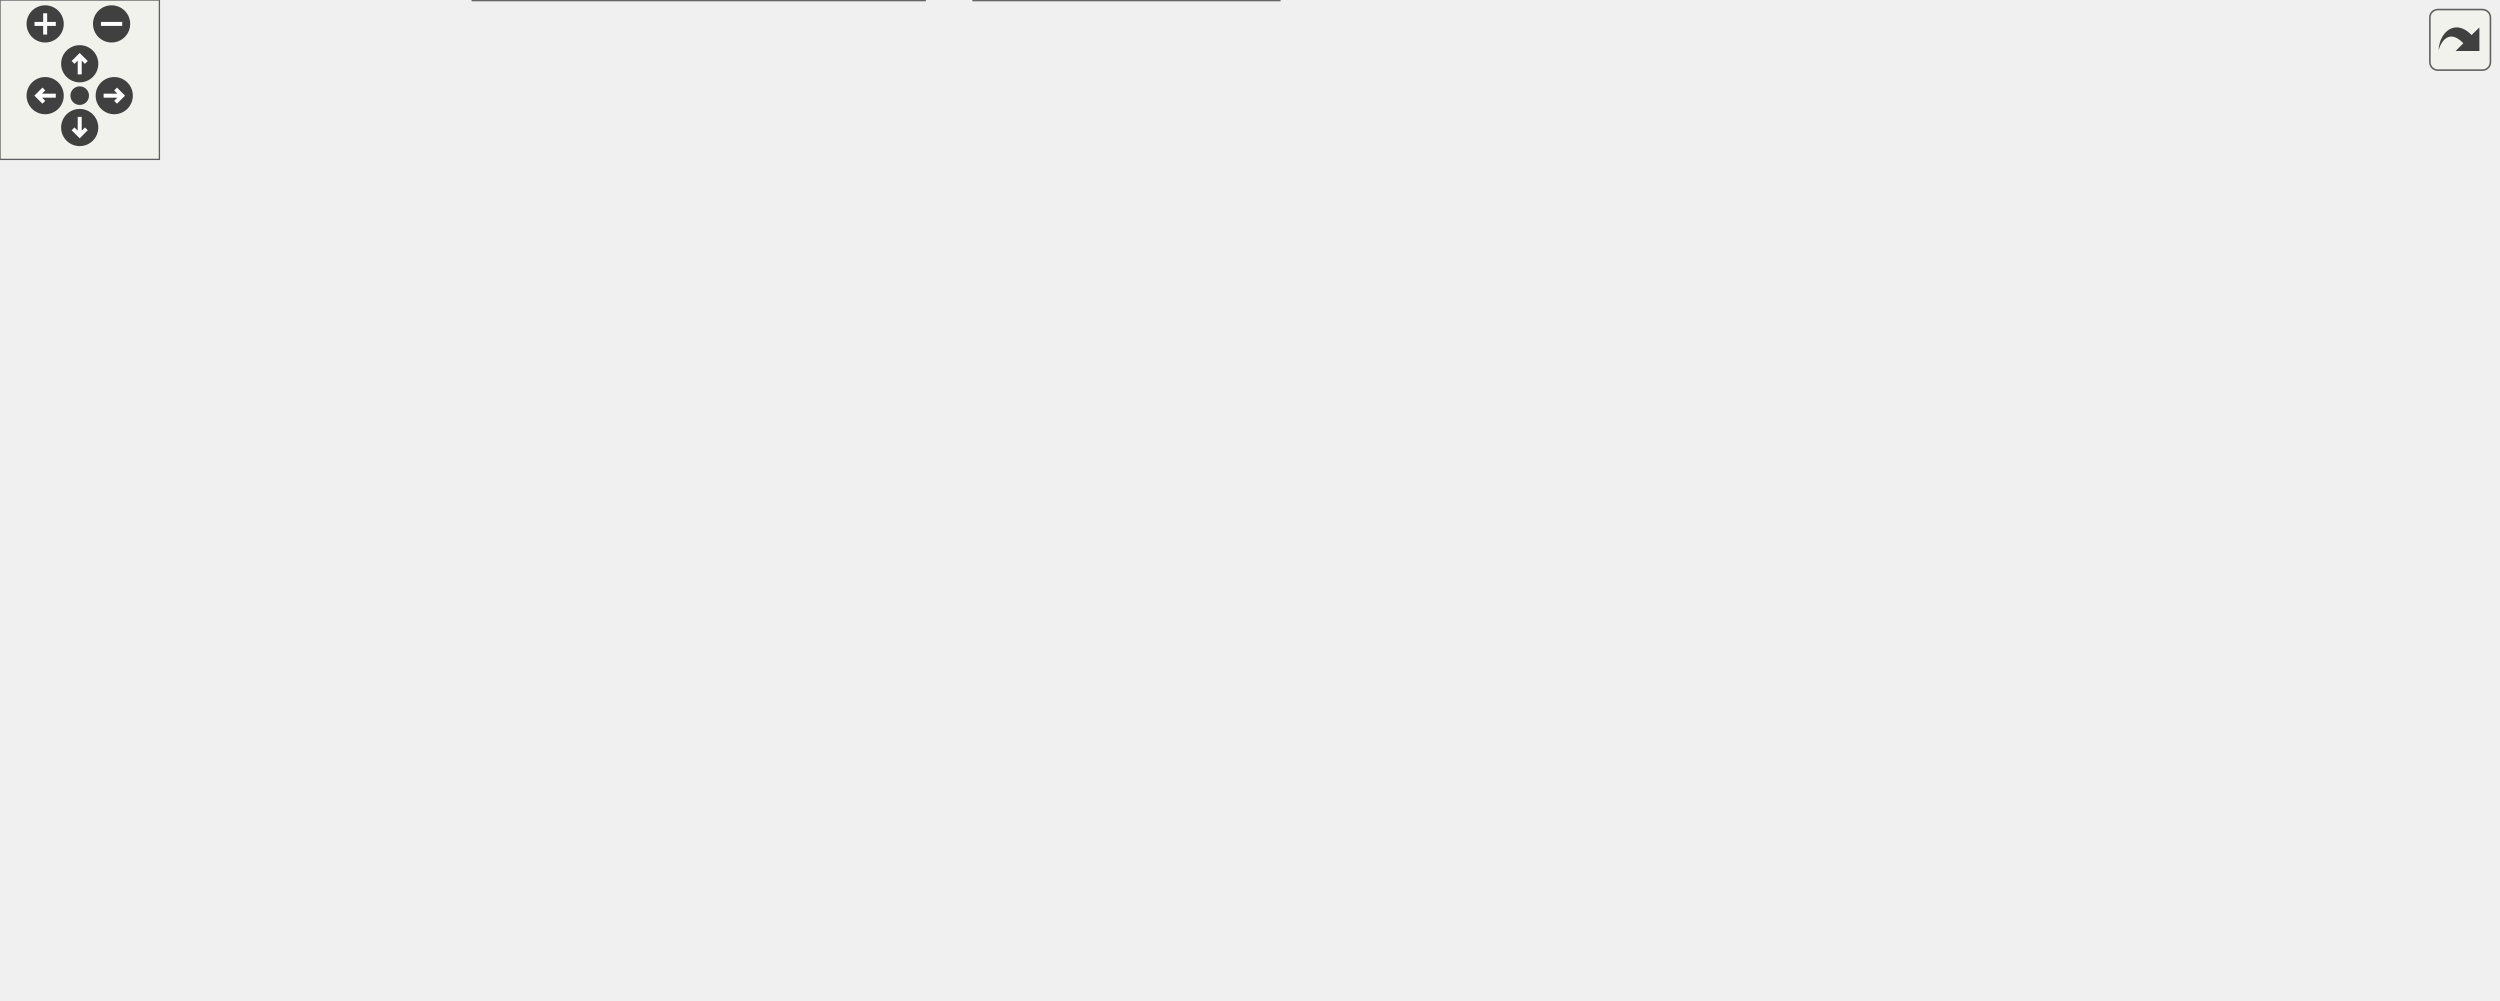
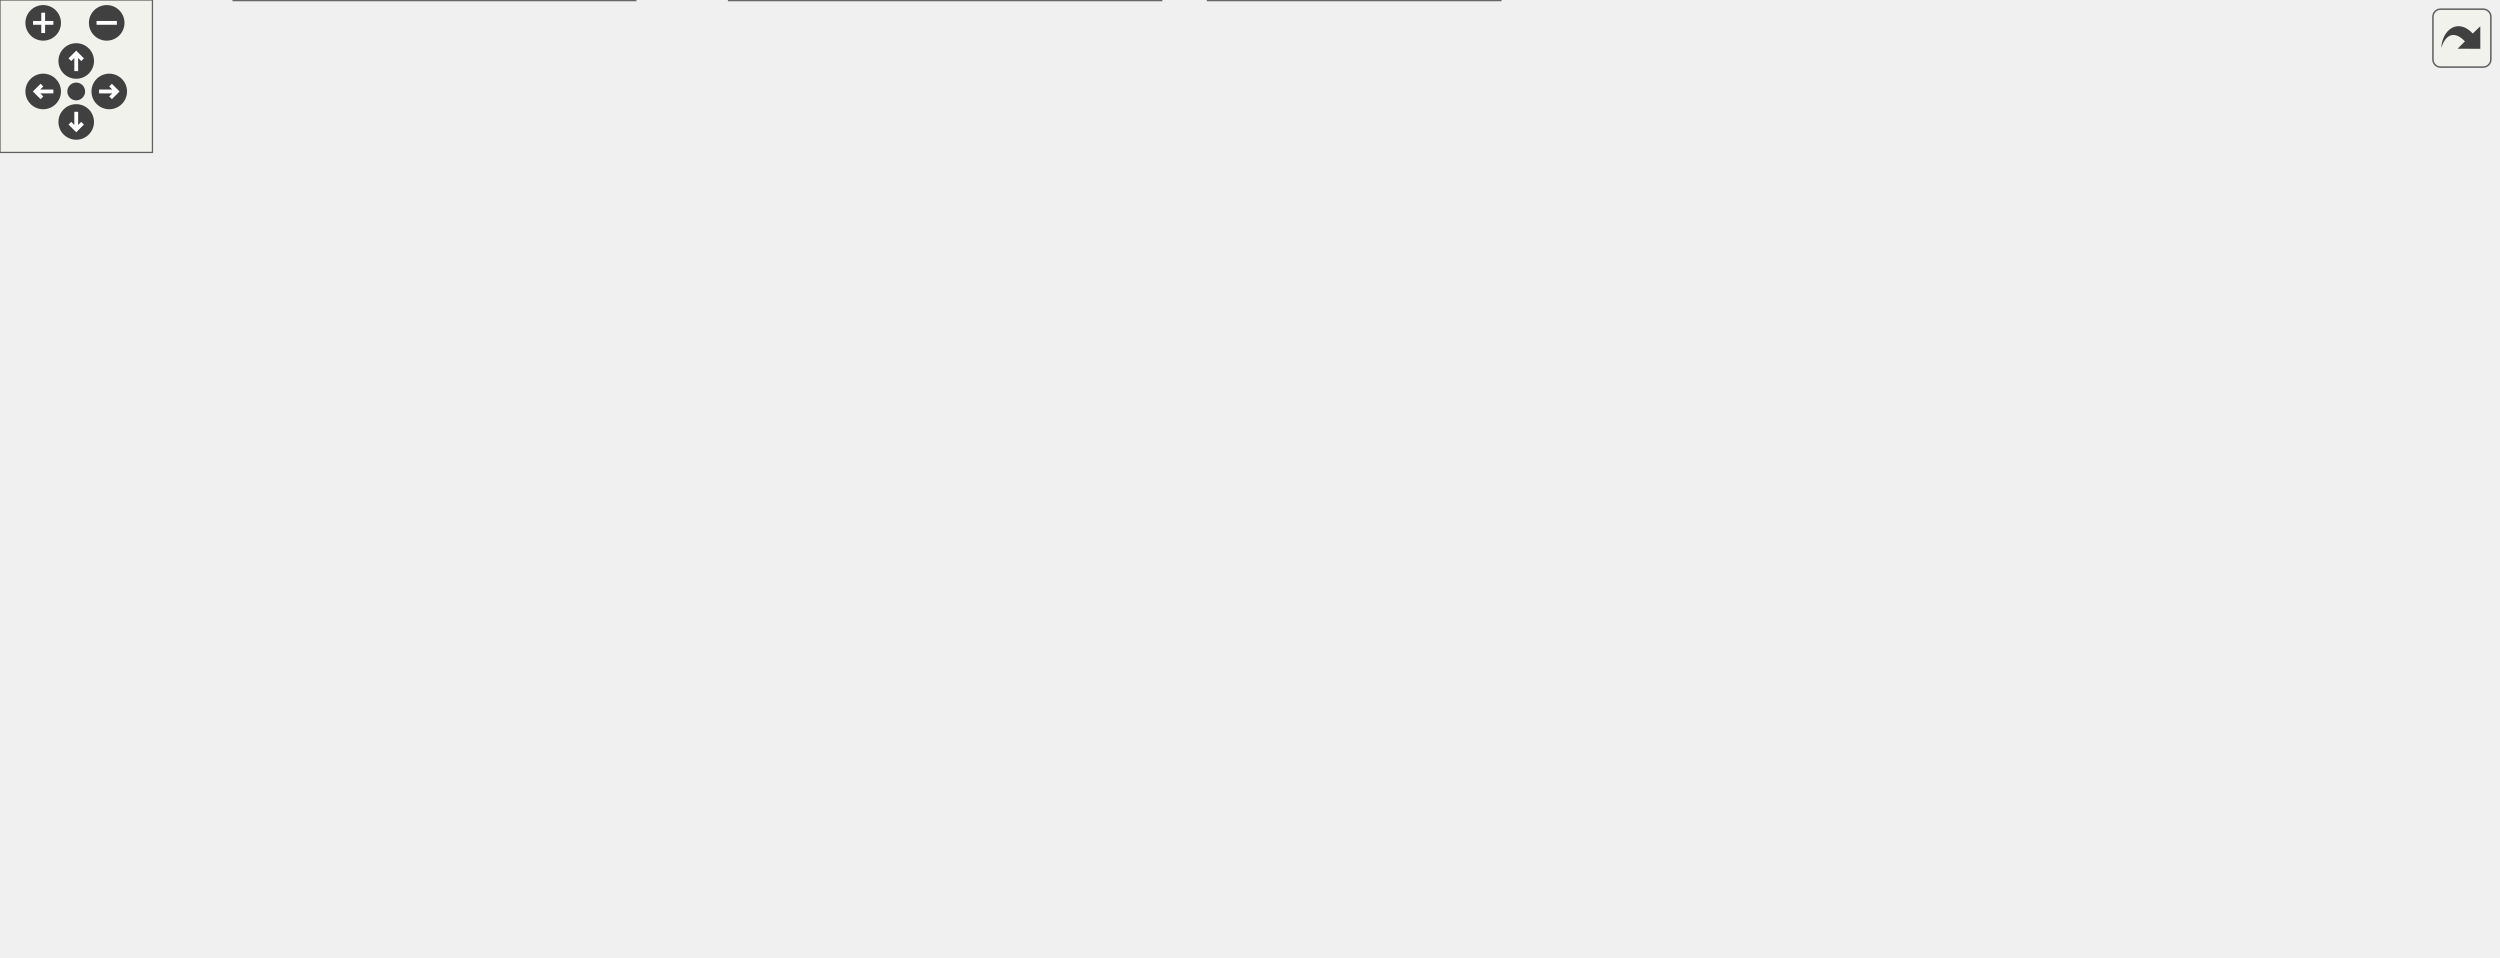
<svg xmlns="http://www.w3.org/2000/svg" xmlns:xlink="http://www.w3.org/1999/xlink" id="main" version="1.1" xml:space="preserve">
  <style type="text/css">
.edge:hover path { stroke: red; }
.edge:hover polygon { stroke: red; fill: red; }
</style>
  <defs>
    <circle id="rim" cx="0" cy="0" r="7" />
    <circle id="rim2" cx="0" cy="0" r="3.5" />
    <g id="zoomPlus">
      <use xlink:href="#rim" fill="#404040">
        <set attributeName="fill" to="#808080" begin="zoomplus.mouseover" end="zoomplus.mouseout" />
      </use>
      <path d="M-4,0h8M0,-4v8" fill="none" stroke="white" stroke-width="1.5" pointer-events="none" />
    </g>
    <g id="zoomMin">
      <use xlink:href="#rim" fill="#404040">
        <set attributeName="fill" to="#808080" begin="zoomminus.mouseover" end="zoomminus.mouseout" />
      </use>
      <path d="M-4,0h8" fill="none" stroke="white" stroke-width="1.5" pointer-events="none" />
    </g>
    <g id="dirArrow">
      <path fill="none" stroke="white" stroke-width="1.5" d="M0,-3.0v7 M-2.5,-0.5L0,-3.0L2.5,-0.5" />
    </g>
    <g id="resetDef">
      <use xlink:href="#rim2" fill="#404040">
        <set attributeName="fill" to="#808080" begin="reset.mouseover" end="reset.mouseout" />
      </use>
    </g>
  </defs>
  <svg id="graph" class="graph">
    <g id="viewport">
      <g id="node1" class="node">
        <g id="a_node1">
          <a xlink:title=" ">
-             <polygon fill="#999999" stroke="#666666" points="425,-316 261,-316 261,-286 425,-286 425,-316" />
-             <text text-anchor="start" x="269" y="-304" font-family="Helvetica,sans-Serif" font-size="10.00">Parameters/ParameterHandler</text>
-             <text text-anchor="middle" x="343" y="-293" font-family="Helvetica,sans-Serif" font-size="10.00">Generic.h</text>
+             <polygon fill="#999999" stroke="#666666" points="413,-316 249,-316 249,-286 413,-286 413,-316" />
+             <text text-anchor="start" x="257" y="-304" font-family="Helvetica,sans-Serif" font-size="10.00">Parameters/ParameterHandler</text>
+             <text text-anchor="middle" x="331" y="-293" font-family="Helvetica,sans-Serif" font-size="10.00">Generic.h</text>
          </a>
        </g>
      </g>
      <g id="node2" class="node">
        <g id="a_node2">
          <a xlink:href="MaCh3Factory_8h.html" target="_top" xlink:title="Factory methods for MaCh3 software which streamline initialisation of different objects.">
-             <polygon fill="white" stroke="#666666" points="132.5,-244.5 5.5,-244.5 5.5,-225.5 132.5,-225.5 132.5,-244.5" />
-             <text text-anchor="middle" x="69" y="-232.5" font-family="Helvetica,sans-Serif" font-size="10.00">Fitters/MaCh3Factory.h</text>
+             <polygon fill="white" stroke="#666666" points="135.5,-244.5 8.5,-244.5 8.5,-225.5 135.5,-225.5 135.5,-244.5" />
+             <text text-anchor="middle" x="72" y="-232.5" font-family="Helvetica,sans-Serif" font-size="10.00">Fitters/MaCh3Factory.h</text>
          </a>
        </g>
      </g>
      <g id="edge1" class="edge">
-         <path fill="none" stroke="#63b8ff" d="M273.11,-283.68C219.66,-271.19 148.11,-254.48 105.46,-244.52" />
-         <polygon fill="#63b8ff" stroke="#63b8ff" points="272.34,-287.09 282.87,-285.95 273.93,-280.27 272.34,-287.09" />
+         <path fill="none" stroke="#63b8ff" d="M264.31,-283.52C213.85,-271.05 146.61,-254.44 106.47,-244.52" />
+         <polygon fill="#63b8ff" stroke="#63b8ff" points="263.61,-286.95 274.16,-285.95 265.29,-280.16 263.61,-286.95" />
      </g>
      <g id="node4" class="node">
        <g id="a_node4">
-           <a xlink:href="ParameterHandlerGeneric_8cpp.html" target="_top" xlink:title=" ">
-             <polygon fill="white" stroke="#666666" points="315,-250 151,-250 151,-220 315,-220 315,-250" />
-             <text text-anchor="start" x="159" y="-238" font-family="Helvetica,sans-Serif" font-size="10.00">Parameters/ParameterHandler</text>
-             <text text-anchor="middle" x="233" y="-227" font-family="Helvetica,sans-Serif" font-size="10.00">Generic.cpp</text>
+           <a xlink:href="PredictiveThrower_8cpp.html" target="_top" xlink:title=" ">
+             <polygon fill="white" stroke="#666666" points="250,-19 92,-19 92,0 250,0 250,-19" />
+             <text text-anchor="middle" x="171" y="-7" font-family="Helvetica,sans-Serif" font-size="10.00">Fitters/PredictiveThrower.cpp</text>
          </a>
        </g>
      </g>
      <g id="edge3" class="edge">
-         <path fill="none" stroke="#63b8ff" d="M309.82,-280.69C292.84,-270.82 272.55,-259.01 257.08,-250.01" />
-         <polygon fill="#63b8ff" stroke="#63b8ff" points="308.46,-283.95 318.86,-285.95 311.98,-277.9 308.46,-283.95" />
+         <path fill="none" stroke="#63b8ff" d="M239.36,-283.89C219.17,-276.5 199.51,-265.72 185,-250 161.83,-224.89 166,-209.67 166,-175.5 166,-175.5 166,-175.5 166,-118.5 166,-81.52 168.96,-37.5 170.33,-19.17" />
+         <polygon fill="#63b8ff" stroke="#63b8ff" points="238.38,-287.25 248.98,-287.15 240.63,-280.63 238.38,-287.25" />
      </g>
      <g id="node5" class="node">
        <g id="a_node5">
+           <a xlink:href="ParameterHandlerGeneric_8cpp.html" target="_top" xlink:title=" ">
+             <polygon fill="white" stroke="#666666" points="358,-250 194,-250 194,-220 358,-220 358,-250" />
+             <text text-anchor="start" x="202" y="-238" font-family="Helvetica,sans-Serif" font-size="10.00">Parameters/ParameterHandler</text>
+             <text text-anchor="middle" x="276" y="-227" font-family="Helvetica,sans-Serif" font-size="10.00">Generic.cpp</text>
+           </a>
+         </g>
+       </g>
+       <g id="edge4" class="edge">
+         <path fill="none" stroke="#63b8ff" d="M312.17,-278.09C304.23,-268.85 295.22,-258.36 288.17,-250.16" />
+         <polygon fill="#63b8ff" stroke="#63b8ff" points="309.62,-280.49 318.79,-285.8 314.93,-275.93 309.62,-280.49" />
+       </g>
+       <g id="node6" class="node">
+         <g id="a_node6">
          <a xlink:href="SampleHandlerFD_8h.html" target="_top" xlink:title=" ">
-             <polygon fill="white" stroke="#666666" points="422.5,-74 263.5,-74 263.5,-55 422.5,-55 422.5,-74" />
-             <text text-anchor="middle" x="343" y="-62" font-family="Helvetica,sans-Serif" font-size="10.00">Samples/SampleHandlerFD.h</text>
-           </a>
-         </g>
-       </g>
-       <g id="edge4" class="edge">
-         <path fill="none" stroke="#63b8ff" d="M343,-275.49C343,-224.12 343,-107.16 343,-74.26" />
-         <polygon fill="#63b8ff" stroke="#63b8ff" points="339.5,-275.68 343,-285.68 346.5,-275.68 339.5,-275.68" />
-       </g>
-       <g id="node8" class="node">
-         <g id="a_node8">
+             <polygon fill="white" stroke="#666666" points="456.5,-74 297.5,-74 297.5,-55 456.5,-55 456.5,-74" />
+             <text text-anchor="middle" x="377" y="-62" font-family="Helvetica,sans-Serif" font-size="10.00">Samples/SampleHandlerFD.h</text>
+           </a>
+         </g>
+       </g>
+       <g id="edge5" class="edge">
+         <path fill="none" stroke="#63b8ff" d="M350.95,-278.03C357.24,-269.82 363.46,-260.03 367,-250 389.62,-185.87 381.63,-101.43 378.22,-74.29" />
+         <polygon fill="#63b8ff" stroke="#63b8ff" points="348.09,-276 344.49,-285.97 353.52,-280.42 348.09,-276" />
+       </g>
+       <g id="node9" class="node">
+         <g id="a_node9">
          <a xlink:href="SplineStructs_8h.html" target="_top" xlink:title="Contains structures and helper functions for handling spline representations of systematic parameters...">
-             <polygon fill="white" stroke="#666666" points="591,-244.5 463,-244.5 463,-225.5 591,-225.5 591,-244.5" />
-             <text text-anchor="middle" x="527" y="-232.5" font-family="Helvetica,sans-Serif" font-size="10.00">Splines/SplineStructs.h</text>
-           </a>
-         </g>
-       </g>
-       <g id="edge7" class="edge">
-         <path fill="none" stroke="#63b8ff" d="M393.09,-282.58C428.6,-270.23 474.71,-254.19 502.51,-244.52" />
-         <polygon fill="#63b8ff" stroke="#63b8ff" points="391.67,-279.36 383.38,-285.95 393.97,-285.98 391.67,-279.36" />
-       </g>
-       <g id="node16" class="node">
-         <g id="a_node16">
+             <polygon fill="white" stroke="#666666" points="634,-244.5 506,-244.5 506,-225.5 634,-225.5 634,-244.5" />
+             <text text-anchor="middle" x="570" y="-232.5" font-family="Helvetica,sans-Serif" font-size="10.00">Splines/SplineStructs.h</text>
+           </a>
+         </g>
+       </g>
+       <g id="edge9" class="edge">
+         <path fill="none" stroke="#63b8ff" d="M393.13,-283.36C439.62,-270.91 501.31,-254.4 538.19,-244.52" />
+         <polygon fill="#63b8ff" stroke="#63b8ff" points="392.2,-279.99 383.45,-285.95 394.01,-286.75 392.2,-279.99" />
+       </g>
+       <g id="node17" class="node">
+         <g id="a_node17">
          <a xlink:href="parameters_8cpp.html" target="_top" xlink:title=" ">
-             <polygon fill="white" stroke="#666666" points="739,-244.5 609,-244.5 609,-225.5 739,-225.5 739,-244.5" />
-             <text text-anchor="middle" x="674" y="-232.5" font-family="Helvetica,sans-Serif" font-size="10.00">python/parameters.cpp</text>
-           </a>
-         </g>
-       </g>
-       <g id="edge18" class="edge">
-         <path fill="none" stroke="#63b8ff" d="M425.83,-283.99C490.56,-271.47 578.01,-254.56 629.95,-244.52" />
-         <polygon fill="#63b8ff" stroke="#63b8ff" points="424.79,-280.62 415.64,-285.95 426.12,-287.49 424.79,-280.62" />
+             <polygon fill="white" stroke="#666666" points="782,-244.5 652,-244.5 652,-225.5 782,-225.5 782,-244.5" />
+             <text text-anchor="middle" x="717" y="-232.5" font-family="Helvetica,sans-Serif" font-size="10.00">python/parameters.cpp</text>
+           </a>
+         </g>
+       </g>
+       <g id="edge20" class="edge">
+         <path fill="none" stroke="#63b8ff" d="M423.39,-285.89C485.55,-276.23 569.29,-262.88 643,-250 652.66,-248.31 663.01,-246.41 672.82,-244.57" />
+         <polygon fill="#63b8ff" stroke="#63b8ff" points="422.56,-282.48 413.22,-287.47 423.64,-289.39 422.56,-282.48" />
      </g>
      <g id="node3" class="node">
        <g id="a_node3">
          <a xlink:href="MaCh3Factory_8cpp.html" target="_top" xlink:title=" ">
            <polygon fill="white" stroke="#666666" points="138,-184 0,-184 0,-165 138,-165 138,-184" />
            <text text-anchor="middle" x="69" y="-172" font-family="Helvetica,sans-Serif" font-size="10.00">Fitters/MaCh3Factory.cpp</text>
          </a>
        </g>
      </g>
      <g id="edge2" class="edge">
-         <path fill="none" stroke="#63b8ff" d="M69,-215.16C69,-204.74 69,-192.3 69,-184.17" />
-         <polygon fill="#63b8ff" stroke="#63b8ff" points="65.5,-215.37 69,-225.37 72.5,-215.37 65.5,-215.37" />
-       </g>
-       <g id="node6" class="node">
-         <g id="a_node6">
-           <a xlink:href="SampleHandlerFD_8cpp.html" target="_top" xlink:title=" ">
-             <polygon fill="white" stroke="#666666" points="348,-19 178,-19 178,0 348,0 348,-19" />
-             <text text-anchor="middle" x="263" y="-7" font-family="Helvetica,sans-Serif" font-size="10.00">Samples/SampleHandlerFD.cpp</text>
-           </a>
-         </g>
-       </g>
-       <g id="edge5" class="edge">
-         <path fill="none" stroke="#63b8ff" d="M321.75,-49.42C307.24,-39.81 288.46,-27.37 276.09,-19.17" />
-         <polygon fill="#63b8ff" stroke="#63b8ff" points="319.88,-52.38 330.15,-54.98 323.74,-46.54 319.88,-52.38" />
+         <path fill="none" stroke="#63b8ff" d="M71.03,-215.16C70.5,-204.74 69.86,-192.3 69.44,-184.17" />
+         <polygon fill="#63b8ff" stroke="#63b8ff" points="67.55,-215.56 71.56,-225.37 74.54,-215.2 67.55,-215.56" />
+       </g>
+       <g id="edge6" class="edge">
+         <path fill="none" stroke="#63b8ff" d="M334,-52.44C295.44,-42.52 239.64,-28.16 204.36,-19.08" />
+         <polygon fill="#63b8ff" stroke="#63b8ff" points="333.35,-55.88 343.9,-54.98 335.09,-49.1 333.35,-55.88" />
      </g>
      <g id="node7" class="node">
        <g id="a_node7">
+           <a xlink:href="SampleHandlerFD_8cpp.html" target="_top" xlink:title=" ">
+             <polygon fill="white" stroke="#666666" points="457,-19 287,-19 287,0 457,0 457,-19" />
+             <text text-anchor="middle" x="372" y="-7" font-family="Helvetica,sans-Serif" font-size="10.00">Samples/SampleHandlerFD.cpp</text>
+           </a>
+         </g>
+       </g>
+       <g id="edge7" class="edge">
+         <path fill="none" stroke="#63b8ff" d="M375.22,-44.66C374.4,-35.93 373.46,-25.99 372.81,-19.09" />
+         <polygon fill="#63b8ff" stroke="#63b8ff" points="371.75,-45.12 376.17,-54.75 378.72,-44.46 371.75,-45.12" />
+       </g>
+       <g id="node8" class="node">
+         <g id="a_node8">
          <a xlink:href="samples_8cpp.html" target="_top" xlink:title=" ">
-             <polygon fill="white" stroke="#666666" points="481.5,-19 366.5,-19 366.5,0 481.5,0 481.5,-19" />
-             <text text-anchor="middle" x="424" y="-7" font-family="Helvetica,sans-Serif" font-size="10.00">python/samples.cpp</text>
-           </a>
-         </g>
-       </g>
-       <g id="edge6" class="edge">
-         <path fill="none" stroke="#63b8ff" d="M364.51,-49.42C379.21,-39.81 398.22,-27.37 410.75,-19.17" />
-         <polygon fill="#63b8ff" stroke="#63b8ff" points="362.47,-46.58 356.01,-54.98 366.3,-52.44 362.47,-46.58" />
-       </g>
-       <g id="node9" class="node">
-         <g id="a_node9">
+             <polygon fill="white" stroke="#666666" points="590.5,-19 475.5,-19 475.5,0 590.5,0 590.5,-19" />
+             <text text-anchor="middle" x="533" y="-7" font-family="Helvetica,sans-Serif" font-size="10.00">python/samples.cpp</text>
+           </a>
+         </g>
+       </g>
+       <g id="edge8" class="edge">
+         <path fill="none" stroke="#63b8ff" d="M411.82,-51.67C440.91,-41.79 481.7,-27.93 507.74,-19.08" />
+         <polygon fill="#63b8ff" stroke="#63b8ff" points="410.41,-48.45 402.06,-54.98 412.66,-55.08 410.41,-48.45" />
+       </g>
+       <g id="node10" class="node">
+         <g id="a_node10">
          <a xlink:href="SplineBase_8h.html" target="_top" xlink:title=" ">
-             <polygon fill="white" stroke="#666666" points="678,-184 560,-184 560,-165 678,-165 678,-184" />
-             <text text-anchor="middle" x="619" y="-172" font-family="Helvetica,sans-Serif" font-size="10.00">Splines/SplineBase.h</text>
-           </a>
-         </g>
-       </g>
-       <g id="edge8" class="edge">
-         <path fill="none" stroke="#63b8ff" d="M549.07,-219.97C566.59,-208.82 590.53,-193.6 605.37,-184.17" />
-         <polygon fill="#63b8ff" stroke="#63b8ff" points="547.14,-217.05 540.57,-225.37 550.89,-222.96 547.14,-217.05" />
+             <polygon fill="white" stroke="#666666" points="721,-184 603,-184 603,-165 721,-165 721,-184" />
+             <text text-anchor="middle" x="662" y="-172" font-family="Helvetica,sans-Serif" font-size="10.00">Splines/SplineBase.h</text>
+           </a>
+         </g>
+       </g>
+       <g id="edge10" class="edge">
+         <path fill="none" stroke="#63b8ff" d="M592.07,-219.97C609.59,-208.82 633.53,-193.6 648.37,-184.17" />
+         <polygon fill="#63b8ff" stroke="#63b8ff" points="590.14,-217.05 583.57,-225.37 593.89,-222.96 590.14,-217.05" />
+       </g>
+       <g id="node16" class="node">
+         <g id="a_node16">
+           <a xlink:href="splines_8cpp.html" target="_top" xlink:title=" ">
+             <polygon fill="white" stroke="#666666" points="983,-74 875,-74 875,-55 983,-55 983,-74" />
+             <text text-anchor="middle" x="929" y="-62" font-family="Helvetica,sans-Serif" font-size="10.00">python/splines.cpp</text>
+           </a>
+         </g>
+       </g>
+       <g id="edge19" class="edge">
+         <path fill="none" stroke="#63b8ff" d="M614.56,-222.96C702.57,-200.79 892,-151.08 913,-129 927.42,-113.84 929.37,-87.67 929.34,-74.15" />
+         <polygon fill="#63b8ff" stroke="#63b8ff" points="613.45,-219.63 604.61,-225.46 615.16,-226.42 613.45,-219.63" />
+       </g>
+       <g id="node11" class="node">
+         <g id="a_node11">
+           <a xlink:href="BinnedSplineHandler_8h.html" target="_top" xlink:title=" ">
+             <polygon fill="white" stroke="#666666" points="579.5,-129 414.5,-129 414.5,-110 579.5,-110 579.5,-129" />
+             <text text-anchor="middle" x="497" y="-117" font-family="Helvetica,sans-Serif" font-size="10.00">Splines/BinnedSplineHandler.h</text>
+           </a>
+         </g>
+       </g>
+       <g id="edge11" class="edge">
+         <path fill="none" stroke="#63b8ff" d="M625.57,-161.8C594.78,-151.91 551.38,-137.97 523.72,-129.08" />
+         <polygon fill="#63b8ff" stroke="#63b8ff" points="624.9,-165.26 635.49,-164.98 627.04,-158.59 624.9,-165.26" />
+       </g>
+       <g id="node13" class="node">
+         <g id="a_node13">
+           <a xlink:href="SplineBase_8cpp.html" target="_top" xlink:title=" ">
+             <polygon fill="white" stroke="#666666" points="726.5,-129 597.5,-129 597.5,-110 726.5,-110 726.5,-129" />
+             <text text-anchor="middle" x="662" y="-117" font-family="Helvetica,sans-Serif" font-size="10.00">Splines/SplineBase.cpp</text>
+           </a>
+         </g>
+       </g>
+       <g id="edge14" class="edge">
+         <path fill="none" stroke="#63b8ff" d="M662,-154.66C662,-145.93 662,-135.99 662,-129.09" />
+         <polygon fill="#63b8ff" stroke="#63b8ff" points="658.5,-154.75 662,-164.75 665.5,-154.75 658.5,-154.75" />
+       </g>
+       <g id="node14" class="node">
+         <g id="a_node14">
+           <a xlink:href="SplineMonolith_8h.html" target="_top" xlink:title=" ">
+             <polygon fill="white" stroke="#666666" points="881.5,-129 744.5,-129 744.5,-110 881.5,-110 881.5,-129" />
+             <text text-anchor="middle" x="813" y="-117" font-family="Helvetica,sans-Serif" font-size="10.00">Splines/SplineMonolith.h</text>
+           </a>
+         </g>
+       </g>
+       <g id="edge15" class="edge">
+         <path fill="none" stroke="#63b8ff" d="M696.05,-161.55C724.09,-151.71 763.18,-137.98 788.3,-129.17" />
+         <polygon fill="#63b8ff" stroke="#63b8ff" points="694.54,-158.37 686.26,-164.98 696.86,-164.98 694.54,-158.37" />
+       </g>
+       <g id="edge18" class="edge">
+         <path fill="none" stroke="#63b8ff" d="M731.26,-166.3C788.97,-159.18 865.66,-146.77 891,-129 910.56,-115.28 921.76,-87.97 926.42,-74.07" />
+         <polygon fill="#63b8ff" stroke="#63b8ff" points="730.6,-162.86 721.09,-167.53 731.44,-169.81 730.6,-162.86" />
+       </g>
+       <g id="edge12" class="edge">
+         <path fill="none" stroke="#63b8ff" d="M468.47,-105.9C446.3,-96.11 416.15,-82.79 396.63,-74.17" />
+         <polygon fill="#63b8ff" stroke="#63b8ff" points="467.16,-109.15 477.72,-109.98 469.99,-102.74 467.16,-109.15" />
+       </g>
+       <g id="node12" class="node">
+         <g id="a_node12">
+           <a xlink:href="BinnedSplineHandler_8cpp.html" target="_top" xlink:title=" ">
+             <polygon fill="white" stroke="#666666" points="650,-74 474,-74 474,-55 650,-55 650,-74" />
+             <text text-anchor="middle" x="562" y="-62" font-family="Helvetica,sans-Serif" font-size="10.00">Splines/BinnedSplineHandler.cpp</text>
+           </a>
+         </g>
+       </g>
+       <g id="edge13" class="edge">
+         <path fill="none" stroke="#63b8ff" d="M515.27,-103.6C526.92,-94.11 541.6,-82.13 551.37,-74.17" />
+         <polygon fill="#63b8ff" stroke="#63b8ff" points="512.98,-100.95 507.44,-109.98 517.41,-106.38 512.98,-100.95" />
      </g>
      <g id="node15" class="node">
        <g id="a_node15">
-           <a xlink:href="splines_8cpp.html" target="_top" xlink:title=" ">
-             <polygon fill="white" stroke="#666666" points="940,-74 832,-74 832,-55 940,-55 940,-74" />
-             <text text-anchor="middle" x="886" y="-62" font-family="Helvetica,sans-Serif" font-size="10.00">python/splines.cpp</text>
-           </a>
-         </g>
+           <a xlink:href="SplineMonolith_8cpp.html" target="_top" xlink:title=" ">
+             <polygon fill="white" stroke="#666666" points="857,-74 709,-74 709,-55 857,-55 857,-74" />
+             <text text-anchor="middle" x="783" y="-62" font-family="Helvetica,sans-Serif" font-size="10.00">Splines/SplineMonolith.cpp</text>
+           </a>
+         </g>
+       </g>
+       <g id="edge16" class="edge">
+         <path fill="none" stroke="#63b8ff" d="M802.99,-100.82C797.9,-91.82 791.94,-81.29 787.86,-74.09" />
+         <polygon fill="#63b8ff" stroke="#63b8ff" points="800.07,-102.77 808.05,-109.75 806.17,-99.32 800.07,-102.77" />
      </g>
      <g id="edge17" class="edge">
-         <path fill="none" stroke="#63b8ff" d="M571.56,-222.96C659.57,-200.79 849,-151.08 870,-129 884.42,-113.84 886.37,-87.67 886.34,-74.15" />
-         <polygon fill="#63b8ff" stroke="#63b8ff" points="570.45,-219.63 561.61,-225.46 572.16,-226.42 570.45,-219.63" />
-       </g>
-       <g id="node10" class="node">
-         <g id="a_node10">
-           <a xlink:href="BinnedSplineHandler_8h.html" target="_top" xlink:title=" ">
-             <polygon fill="white" stroke="#666666" points="536.5,-129 371.5,-129 371.5,-110 536.5,-110 536.5,-129" />
-             <text text-anchor="middle" x="454" y="-117" font-family="Helvetica,sans-Serif" font-size="10.00">Splines/BinnedSplineHandler.h</text>
-           </a>
-         </g>
-       </g>
-       <g id="edge9" class="edge">
-         <path fill="none" stroke="#63b8ff" d="M582.57,-161.8C551.78,-151.91 508.38,-137.97 480.72,-129.08" />
-         <polygon fill="#63b8ff" stroke="#63b8ff" points="581.9,-165.26 592.49,-164.98 584.04,-158.59 581.9,-165.26" />
-       </g>
-       <g id="node12" class="node">
-         <g id="a_node12">
-           <a xlink:href="SplineBase_8cpp.html" target="_top" xlink:title=" ">
-             <polygon fill="white" stroke="#666666" points="683.5,-129 554.5,-129 554.5,-110 683.5,-110 683.5,-129" />
-             <text text-anchor="middle" x="619" y="-117" font-family="Helvetica,sans-Serif" font-size="10.00">Splines/SplineBase.cpp</text>
-           </a>
-         </g>
-       </g>
-       <g id="edge12" class="edge">
-         <path fill="none" stroke="#63b8ff" d="M619,-154.66C619,-145.93 619,-135.99 619,-129.09" />
-         <polygon fill="#63b8ff" stroke="#63b8ff" points="615.5,-154.75 619,-164.75 622.5,-154.75 615.5,-154.75" />
-       </g>
-       <g id="node13" class="node">
-         <g id="a_node13">
-           <a xlink:href="SplineMonolith_8h.html" target="_top" xlink:title=" ">
-             <polygon fill="white" stroke="#666666" points="838.5,-129 701.5,-129 701.5,-110 838.5,-110 838.5,-129" />
-             <text text-anchor="middle" x="770" y="-117" font-family="Helvetica,sans-Serif" font-size="10.00">Splines/SplineMonolith.h</text>
-           </a>
-         </g>
-       </g>
-       <g id="edge13" class="edge">
-         <path fill="none" stroke="#63b8ff" d="M653.05,-161.55C681.09,-151.71 720.18,-137.98 745.3,-129.17" />
-         <polygon fill="#63b8ff" stroke="#63b8ff" points="651.54,-158.37 643.26,-164.98 653.86,-164.98 651.54,-158.37" />
-       </g>
-       <g id="edge16" class="edge">
-         <path fill="none" stroke="#63b8ff" d="M688.26,-166.3C745.97,-159.18 822.66,-146.77 848,-129 867.56,-115.28 878.76,-87.97 883.42,-74.07" />
-         <polygon fill="#63b8ff" stroke="#63b8ff" points="687.6,-162.86 678.09,-167.53 688.44,-169.81 687.6,-162.86" />
-       </g>
-       <g id="edge10" class="edge">
-         <path fill="none" stroke="#63b8ff" d="M427.05,-105.63C406.61,-95.87 379.05,-82.71 361.16,-74.17" />
-         <polygon fill="#63b8ff" stroke="#63b8ff" points="425.63,-108.83 436.17,-109.98 428.65,-102.52 425.63,-108.83" />
-       </g>
-       <g id="node11" class="node">
-         <g id="a_node11">
-           <a xlink:href="BinnedSplineHandler_8cpp.html" target="_top" xlink:title=" ">
-             <polygon fill="white" stroke="#666666" points="616,-74 440,-74 440,-55 616,-55 616,-74" />
-             <text text-anchor="middle" x="528" y="-62" font-family="Helvetica,sans-Serif" font-size="10.00">Splines/BinnedSplineHandler.cpp</text>
-           </a>
-         </g>
-       </g>
-       <g id="edge11" class="edge">
-         <path fill="none" stroke="#63b8ff" d="M474.03,-104.15C487.41,-94.57 504.56,-82.29 515.89,-74.17" />
-         <polygon fill="#63b8ff" stroke="#63b8ff" points="471.98,-101.32 465.89,-109.98 476.06,-107.01 471.98,-101.32" />
-       </g>
-       <g id="node14" class="node">
-         <g id="a_node14">
-           <a xlink:href="SplineMonolith_8cpp.html" target="_top" xlink:title=" ">
-             <polygon fill="white" stroke="#666666" points="814,-74 666,-74 666,-55 814,-55 814,-74" />
-             <text text-anchor="middle" x="740" y="-62" font-family="Helvetica,sans-Serif" font-size="10.00">Splines/SplineMonolith.cpp</text>
-           </a>
-         </g>
-       </g>
-       <g id="edge14" class="edge">
-         <path fill="none" stroke="#63b8ff" d="M759.99,-100.82C754.9,-91.82 748.94,-81.29 744.86,-74.09" />
-         <polygon fill="#63b8ff" stroke="#63b8ff" points="757.07,-102.77 765.05,-109.75 763.17,-99.32 757.07,-102.77" />
-       </g>
-       <g id="edge15" class="edge">
-         <path fill="none" stroke="#63b8ff" d="M797.87,-105.77C819.27,-95.99 848.24,-82.75 867.02,-74.17" />
-         <polygon fill="#63b8ff" stroke="#63b8ff" points="796.28,-102.65 788.64,-109.98 799.19,-109.01 796.28,-102.65" />
+         <path fill="none" stroke="#63b8ff" d="M840.87,-105.77C862.27,-95.99 891.24,-82.75 910.02,-74.17" />
+         <polygon fill="#63b8ff" stroke="#63b8ff" points="839.28,-102.65 831.64,-109.98 842.19,-109.01 839.28,-102.65" />
      </g>
    </g>
  </svg>
  <g id="navigator" transform="translate(0 0)" fill="#404254">
    <rect fill="#f2f5e9" fill-opacity="0.5" stroke="#606060" stroke-width=".5" x="0" y="0" width="60" height="60" />
    <use id="zoomplus" xlink:href="#zoomPlus" x="17" y="9" />
    <use id="zoomminus" xlink:href="#zoomMin" x="42" y="9" />
    <use id="reset" xlink:href="#resetDef" x="30" y="36" />
    <g id="arrowUp" xlink:href="#dirArrow" transform="translate(30 24)">
      <use xlink:href="#rim" fill="#404040">
        <set attributeName="fill" to="#808080" begin="arrowUp.mouseover" end="arrowUp.mouseout" />
      </use>
      <path fill="none" stroke="white" stroke-width="1.5" d="M0,-3.0v7 M-2.5,-0.5L0,-3.0L2.5,-0.5" />
    </g>
    <g id="arrowRight" xlink:href="#dirArrow" transform="rotate(90) translate(36 -43)">
      <use xlink:href="#rim" fill="#404040">
        <set attributeName="fill" to="#808080" begin="arrowRight.mouseover" end="arrowRight.mouseout" />
      </use>
      <path fill="none" stroke="white" stroke-width="1.5" d="M0,-3.0v7 M-2.5,-0.5L0,-3.0L2.5,-0.5" />
    </g>
    <g id="arrowDown" xlink:href="#dirArrow" transform="rotate(180) translate(-30 -48)">
      <use xlink:href="#rim" fill="#404040">
        <set attributeName="fill" to="#808080" begin="arrowDown.mouseover" end="arrowDown.mouseout" />
      </use>
      <path fill="none" stroke="white" stroke-width="1.5" d="M0,-3.0v7 M-2.5,-0.5L0,-3.0L2.5,-0.5" />
    </g>
    <g id="arrowLeft" xlink:href="#dirArrow" transform="rotate(270) translate(-36 17)">
      <use xlink:href="#rim" fill="#404040">
        <set attributeName="fill" to="#808080" begin="arrowLeft.mouseover" end="arrowLeft.mouseout" />
      </use>
      <path fill="none" stroke="white" stroke-width="1.5" d="M0,-3.0v7 M-2.5,-0.5L0,-3.0L2.5,-0.5" />
    </g>
  </g>
  <svg viewBox="0 0 15 15" width="100%" height="30px" preserveAspectRatio="xMaxYMin meet">
    <g id="arrow_out" transform="scale(0.3 0.3)">
      <a xlink:href="ParameterHandlerGeneric_8h__dep__incl_org.svg" target="_base">
        <rect id="button" ry="5" rx="5" y="6" x="6" height="38" width="38" fill="#f2f5e9" fill-opacity="0.5" stroke="#606060" stroke-width="1.0" />
        <path id="arrow" d="M 11.5,31.437 C 11.94,20.098 22.043,11.323 32.159,21.979 L 37.069,17.246 C 37.069,17.246 37.088,32 37.088,32 L 22.16,31.978 C 22.16,31.978 26.998,27.14 26.998,27.14 C 18.529,18.264 13.292,25.23 11.5,31.437 z" style="fill:#404040;" />
      </a>
    </g>
  </svg>
</svg>
